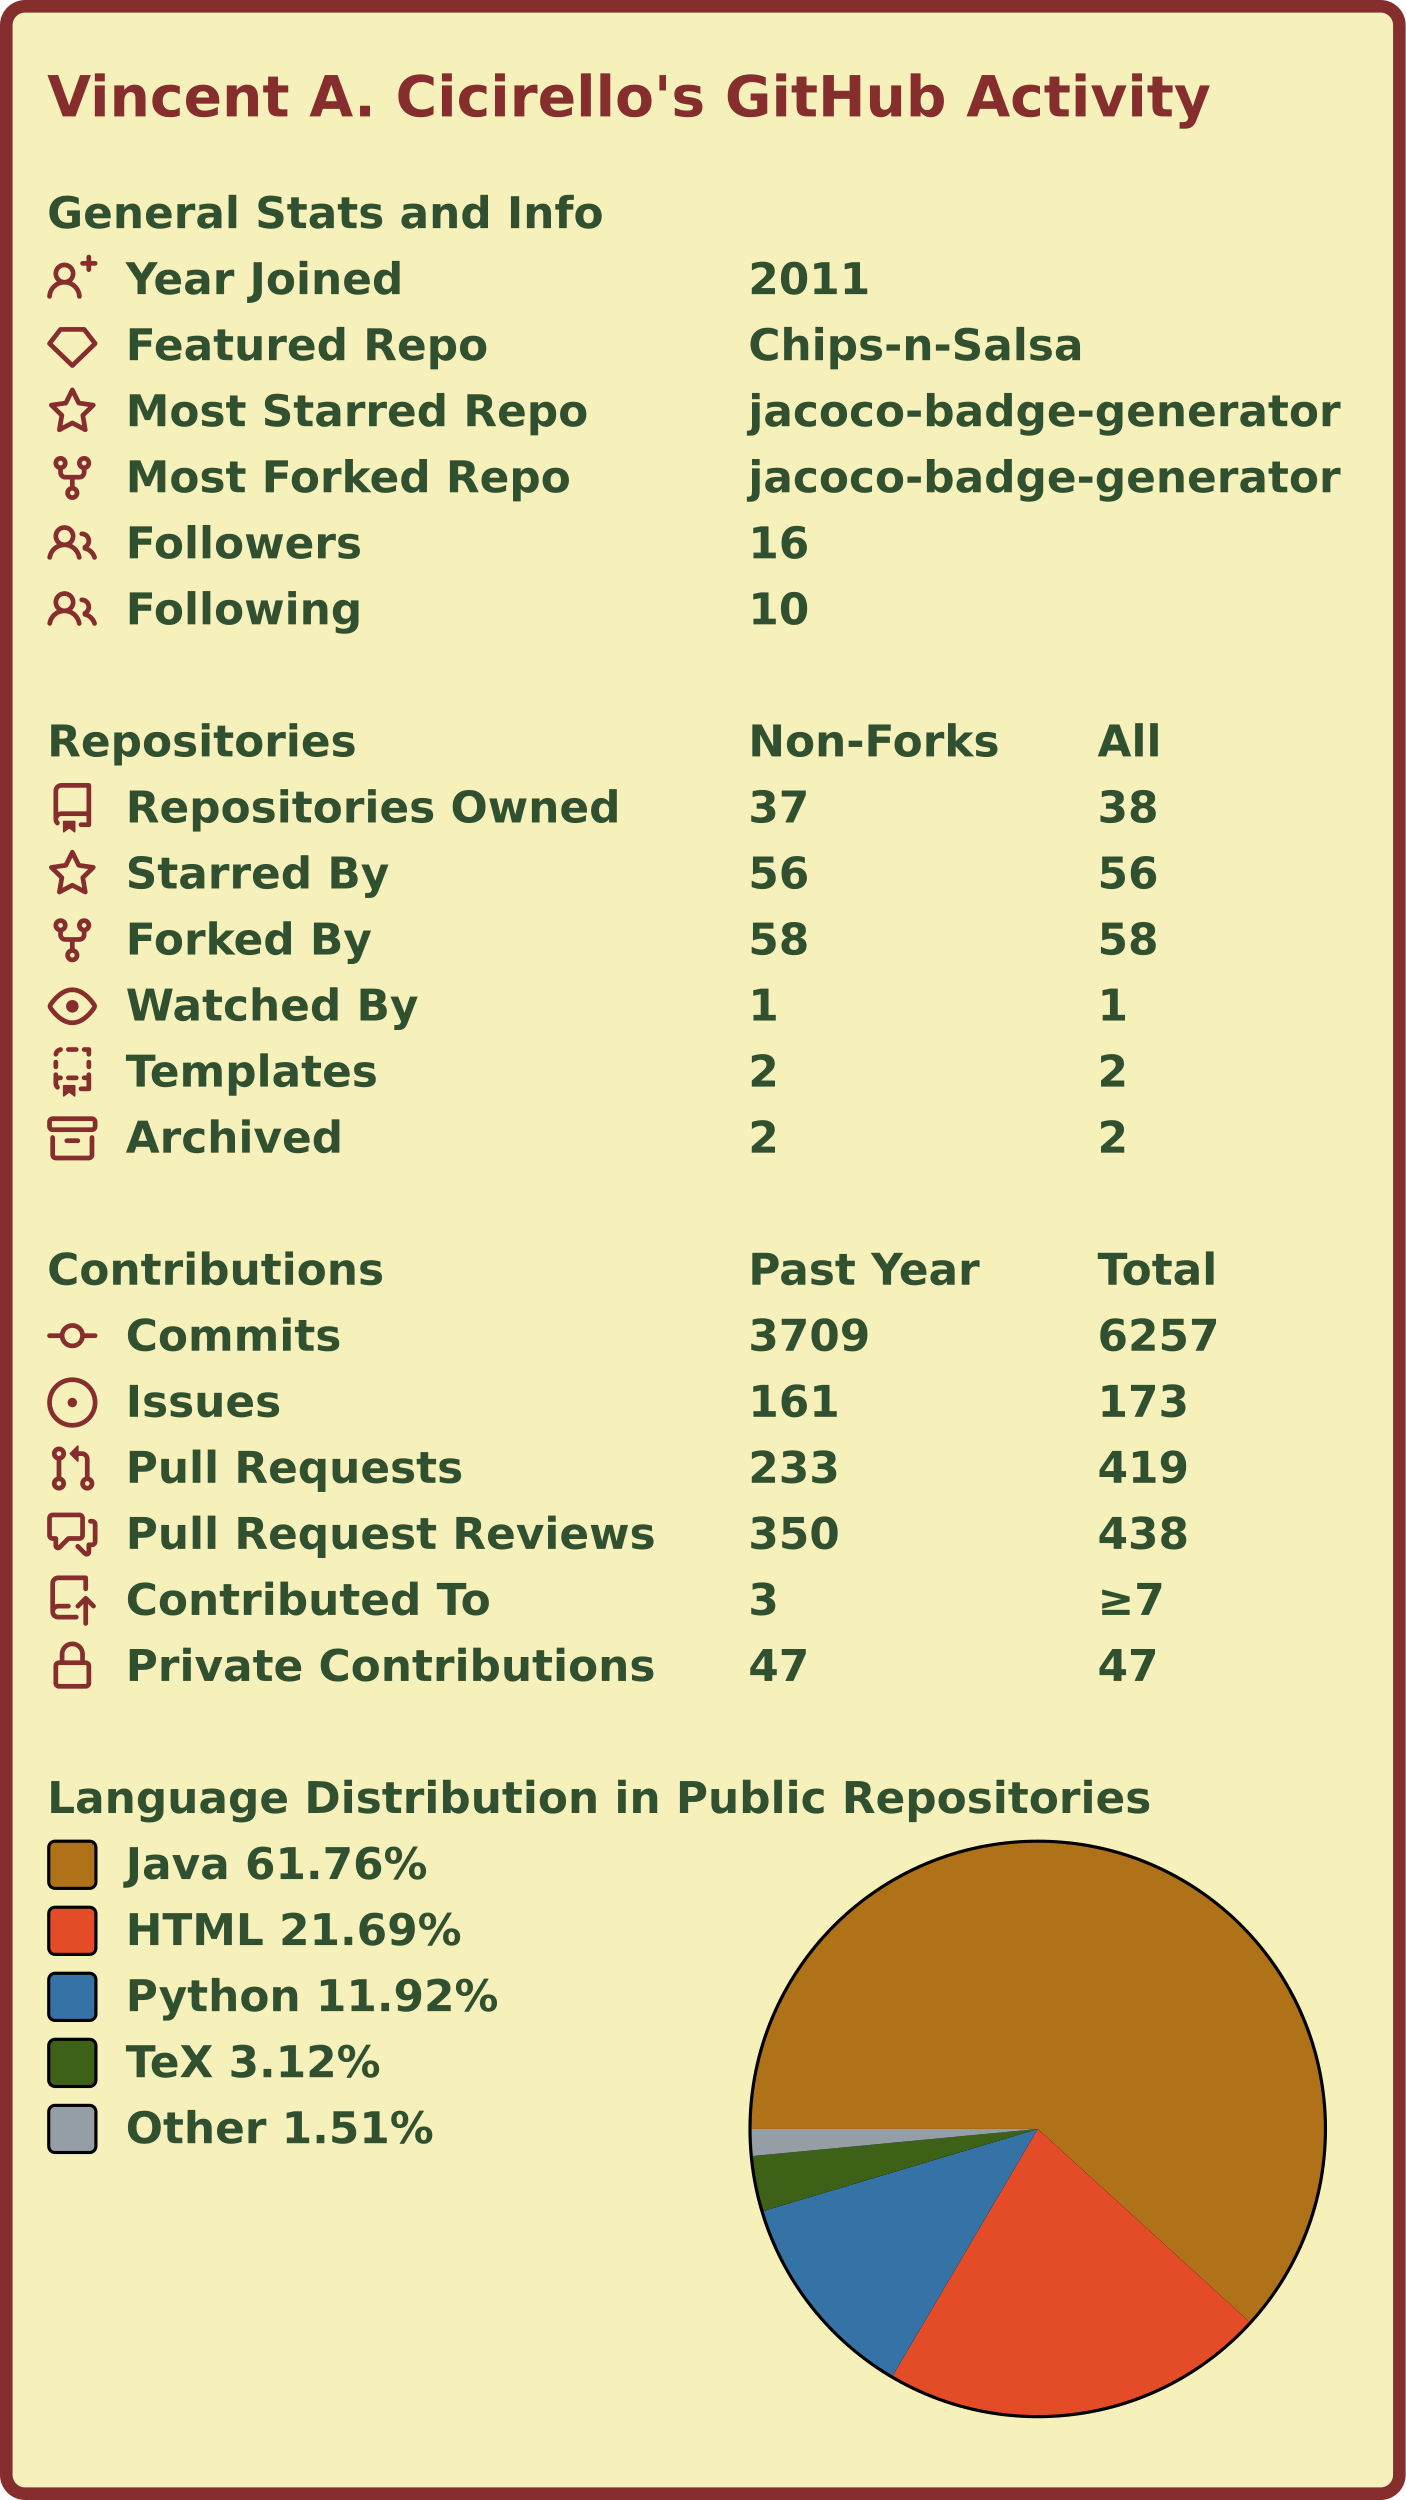
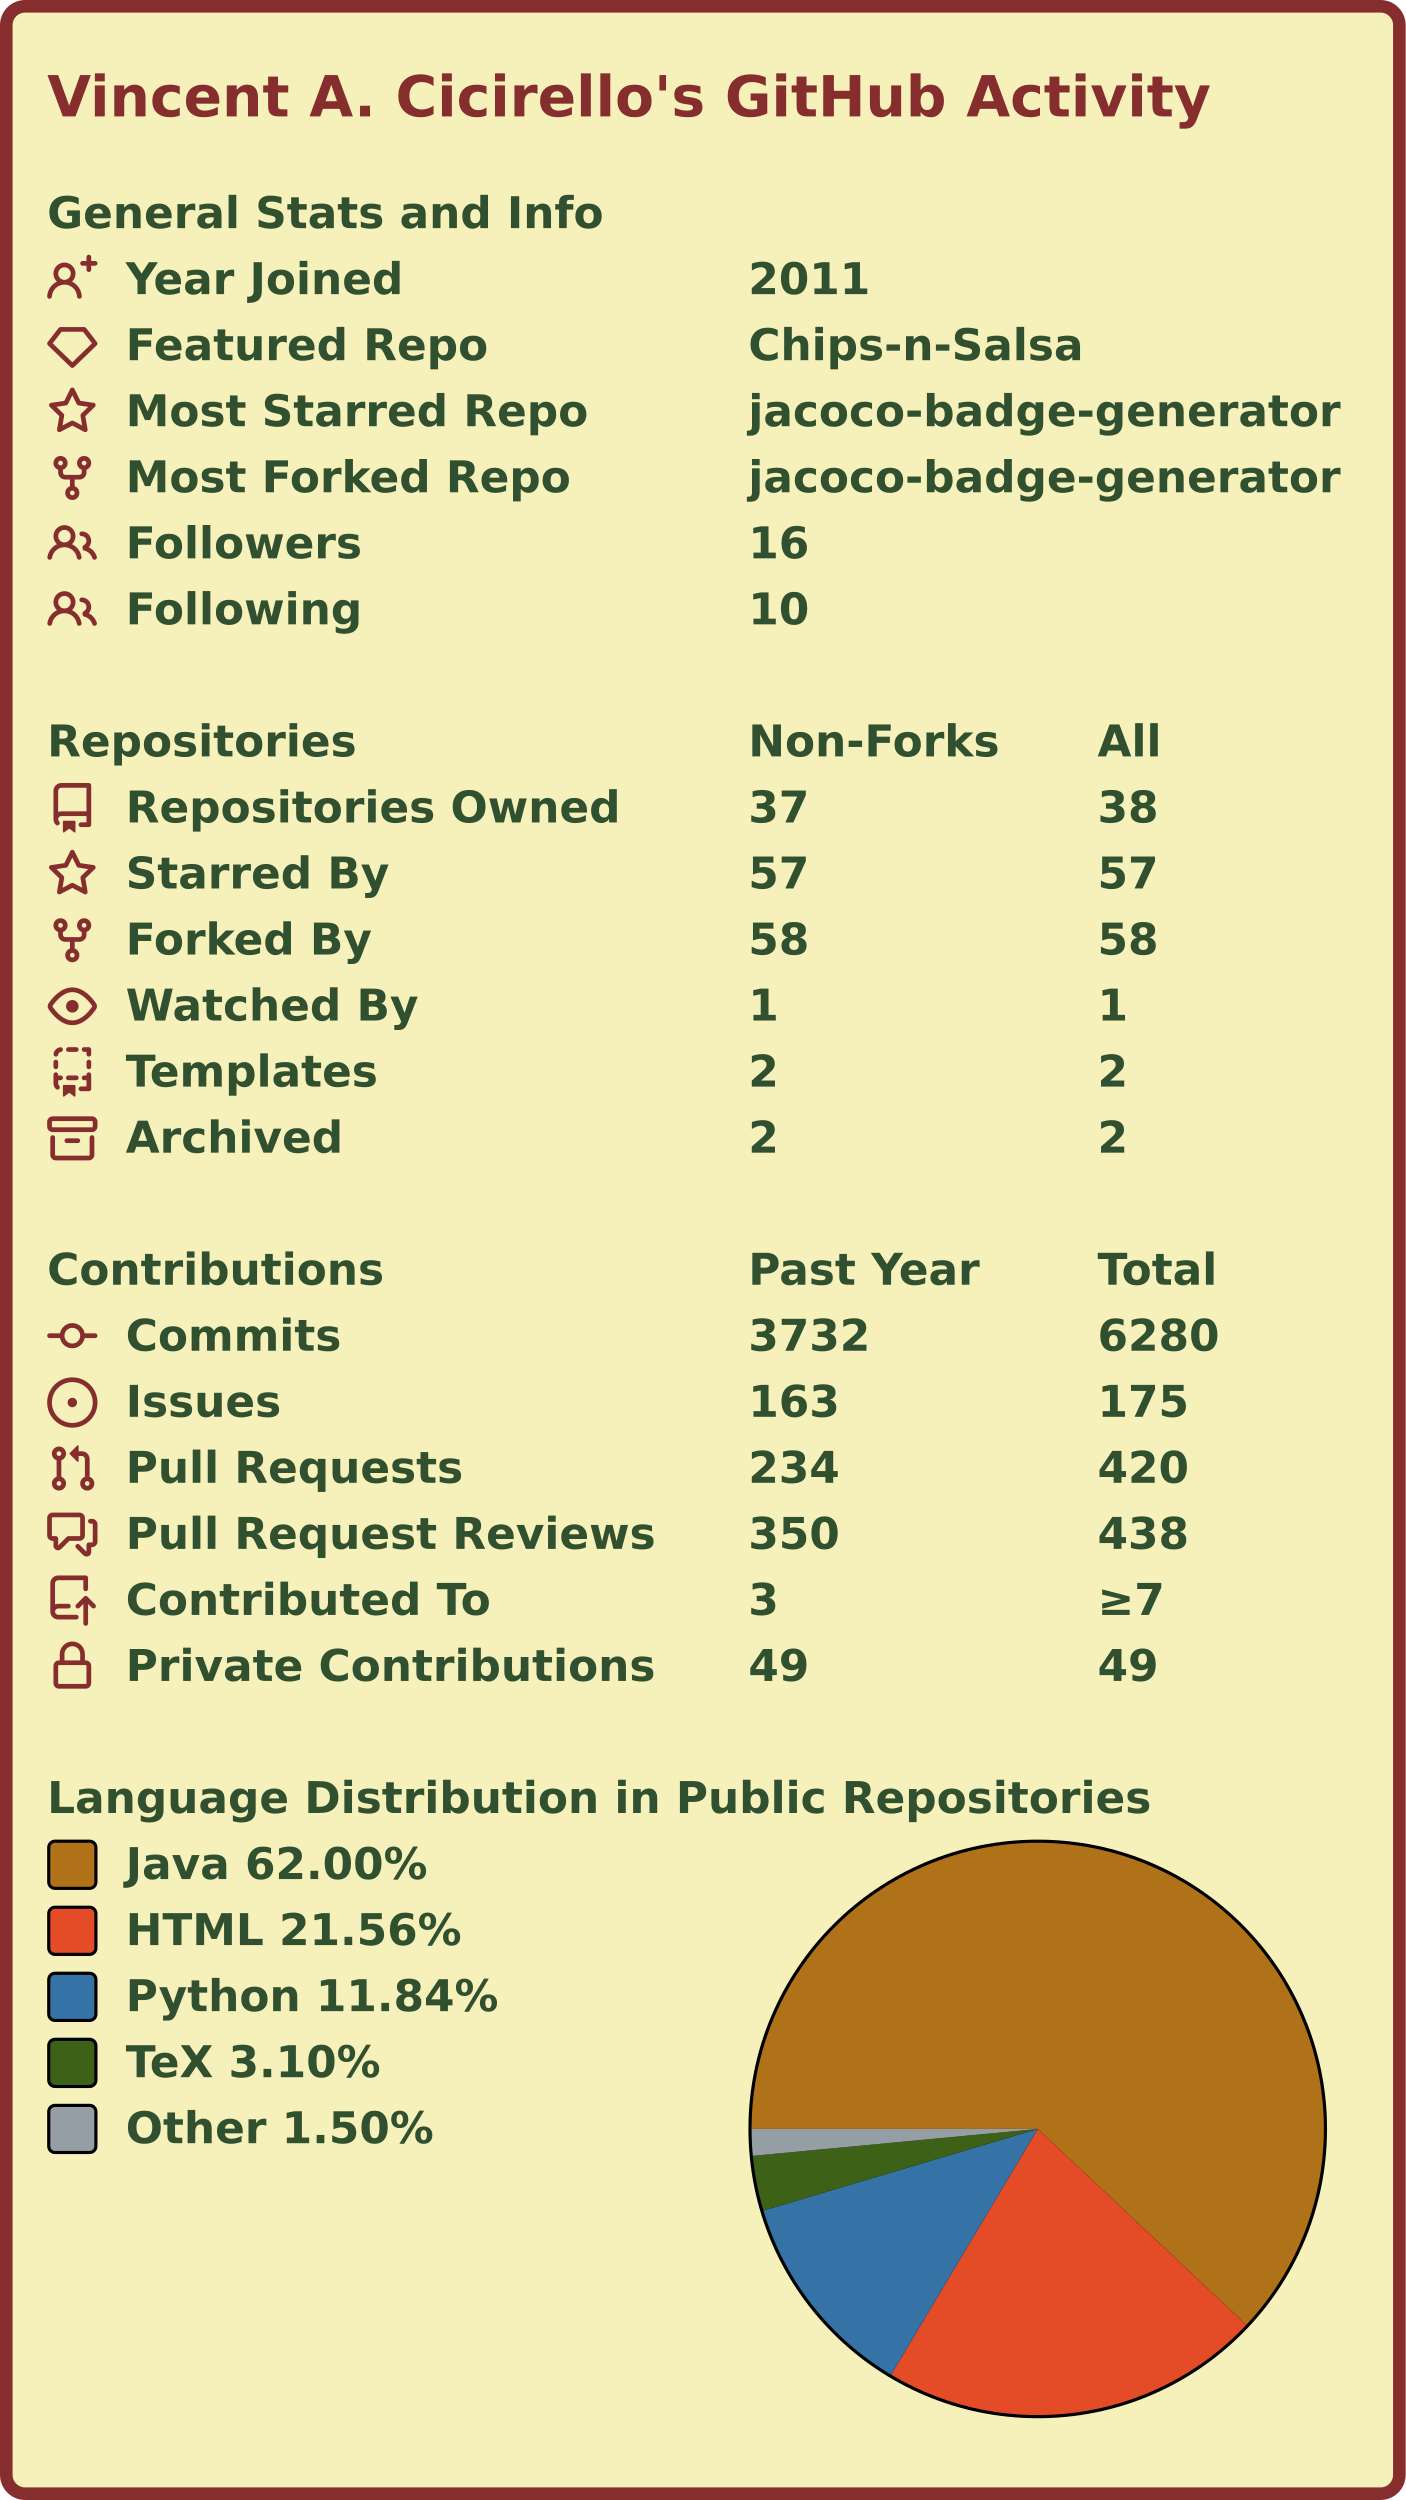
<svg xmlns="http://www.w3.org/2000/svg" width="447" height="795" viewBox="0 0 447 795" lang="en" xml:lang="en">
  <rect x="2" y="2" stroke-width="4" rx="6" width="443" height="791" stroke="#862d2d" fill="#f6f0bb" />
  <g font-weight="600" font-size="110pt" font-family="Verdana,Geneva,DejaVu Sans,sans-serif" text-rendering="geometricPrecision">
    <text x="122" y="301" lengthAdjust="spacingAndGlyphs" textLength="2985" transform="scale(0.123)" fill="#862d2d">Vincent A. Cicirello's GitHub Activity</text>
    <g transform="translate(0, 60)" fill="#305030">
      <g transform="translate(15, 0)">
        <g transform="scale(0.095)">
          <text x="0" y="132" textLength="1851" lengthAdjust="spacingAndGlyphs">General Stats and Info</text>
        </g>
      </g>
      <g transform="translate(15, 21)">
        <path fill="#862d2d" fill-rule="evenodd" d="M13.25 0a.75.75 0 01.75.75V2h1.25a.75.75 0 010 1.5H14v1.25a.75.75 0 01-1.5 0V3.5h-1.25a.75.75 0 010-1.5h1.25V.75a.75.75 0 01.75-.75zM5.5 4a2 2 0 100 4 2 2 0 000-4zm2.4 4.548a3.5 3.5 0 10-4.799 0 5.527 5.527 0 00-3.1 4.66.75.75 0 101.498.085A4.01 4.01 0 015.5 9.5a4.01 4.01 0 014.001 3.793.75.75 0 101.498-.086 5.527 5.527 0 00-3.1-4.659z" />
        <g transform="scale(0.095)">
          <text lengthAdjust="spacingAndGlyphs" textLength="932" x="263" y="132">Year Joined</text>
          <text lengthAdjust="spacingAndGlyphs" textLength="420" x="2347" y="132">2011</text>
        </g>
      </g>
      <g transform="translate(15, 42)">
        <path fill="#862d2d" fill-rule="evenodd" d="M3.637 2.291A.75.75 0 014.23 2h7.54a.75.75 0 01.593.291l3.48 4.5a.75.75 0 01-.072.999l-7.25 7a.75.75 0 01-1.042 0l-7.25-7a.75.75 0 01-.072-.999l3.48-4.5zM4.598 3.5L1.754 7.177 8 13.207l6.246-6.03L11.402 3.5H4.598z" />
        <g transform="scale(0.095)">
          <text lengthAdjust="spacingAndGlyphs" textLength="1215" x="263" y="132">Featured Repo</text>
          <text lengthAdjust="spacingAndGlyphs" textLength="1120" x="2347" y="132">Chips-n-Salsa</text>
        </g>
      </g>
      <g transform="translate(15, 63)">
        <path fill="#862d2d" fill-rule="evenodd" d="M8 .25a.75.75 0 01.673.418l1.882 3.815 4.21.612a.75.75 0 01.416 1.279l-3.046 2.97.719 4.192a.75.75 0 01-1.088.791L8 12.347l-3.766 1.98a.75.75 0 01-1.088-.79l.72-4.194L.818 6.374a.75.75 0 01.416-1.28l4.21-.611L7.327.668A.75.75 0 018 .25zm0 2.445L6.615 5.5a.75.75 0 01-.564.41l-3.097.45 2.24 2.184a.75.75 0 01.216.664l-.528 3.084 2.769-1.456a.75.75 0 01.698 0l2.77 1.456-.53-3.084a.75.75 0 01.216-.664l2.24-2.183-3.096-.45a.75.75 0 01-.564-.41L8 2.694v.001z" />
        <g transform="scale(0.095)">
          <text lengthAdjust="spacingAndGlyphs" textLength="1532" x="263" y="132">Most Starred Repo</text>
          <text lengthAdjust="spacingAndGlyphs" textLength="1986" x="2347" y="132">jacoco-badge-generator</text>
        </g>
      </g>
      <g transform="translate(15, 84)">
        <path fill="#862d2d" fill-rule="evenodd" d="M5 3.25a.75.75 0 11-1.5 0 .75.75 0 011.5 0zm0 2.122a2.25 2.25 0 10-1.5 0v.878A2.25 2.25 0 005.75 8.5h1.5v2.128a2.251 2.251 0 101.5 0V8.5h1.5a2.25 2.25 0 002.25-2.25v-.878a2.25 2.25 0 10-1.5 0v.878a.75.75 0 01-.75.75h-4.5A.75.75 0 015 6.25v-.878zm3.75 7.378a.75.75 0 11-1.5 0 .75.75 0 011.5 0zm3-8.75a.75.75 0 100-1.5.75.75 0 000 1.5z" />
        <g transform="scale(0.095)">
          <text lengthAdjust="spacingAndGlyphs" textLength="1485" x="263" y="132">Most Forked Repo</text>
          <text lengthAdjust="spacingAndGlyphs" textLength="1986" x="2347" y="132">jacoco-badge-generator</text>
        </g>
      </g>
      <g transform="translate(15, 105)">
        <path fill="#862d2d" fill-rule="evenodd" d="M5.5 3.5a2 2 0 100 4 2 2 0 000-4zM2 5.5a3.5 3.5 0 115.898 2.549 5.507 5.507 0 013.034 4.084.75.75 0 11-1.482.235 4.001 4.001 0 00-7.9 0 .75.75 0 01-1.482-.236A5.507 5.507 0 013.102 8.05 3.49 3.49 0 012 5.5zM11 4a.75.75 0 100 1.5 1.5 1.5 0 01.666 2.844.75.75 0 00-.416.672v.352a.75.75 0 00.574.73c1.2.289 2.162 1.2 2.522 2.372a.75.75 0 101.434-.44 5.01 5.01 0 00-2.56-3.012A3 3 0 0011 4z" />
        <g transform="scale(0.095)">
          <text lengthAdjust="spacingAndGlyphs" textLength="778" x="263" y="132">Followers</text>
          <text lengthAdjust="spacingAndGlyphs" textLength="210" x="2347" y="132">16</text>
        </g>
      </g>
      <g transform="translate(15, 126)">
        <path fill="#862d2d" fill-rule="evenodd" d="M5.5 3.5a2 2 0 100 4 2 2 0 000-4zM2 5.5a3.5 3.5 0 115.898 2.549 5.507 5.507 0 013.034 4.084.75.75 0 11-1.482.235 4.001 4.001 0 00-7.9 0 .75.75 0 01-1.482-.236A5.507 5.507 0 013.102 8.05 3.49 3.49 0 012 5.5zM11 4a.75.75 0 100 1.5 1.5 1.5 0 01.666 2.844.75.75 0 00-.416.672v.352a.75.75 0 00.574.73c1.2.289 2.162 1.2 2.522 2.372a.75.75 0 101.434-.44 5.01 5.01 0 00-2.56-3.012A3 3 0 0011 4z" />
        <g transform="scale(0.095)">
          <text lengthAdjust="spacingAndGlyphs" textLength="780" x="263" y="132">Following</text>
          <text lengthAdjust="spacingAndGlyphs" textLength="210" x="2347" y="132">10</text>
        </g>
      </g>
    </g>
    <g transform="translate(0, 228)" fill="#305030">
      <g transform="translate(15, 0)">
        <g transform="scale(0.095)">
          <text x="0" y="132" textLength="1020" lengthAdjust="spacingAndGlyphs">Repositories</text>
          <text x="2347" y="132" textLength="832" lengthAdjust="spacingAndGlyphs">Non-Forks</text>
          <text x="3516" y="132" textLength="206" lengthAdjust="spacingAndGlyphs">All</text>
        </g>
      </g>
      <g transform="translate(15, 21)">
        <path fill="#862d2d" fill-rule="evenodd" d="M2 2.5A2.5 2.5 0 014.5 0h8.75a.75.75 0 01.75.75v12.5a.75.75 0 01-.75.75h-2.5a.75.75 0 110-1.5h1.75v-2h-8a1 1 0 00-.714 1.7.75.75 0 01-1.072 1.05A2.495 2.495 0 012 11.5v-9zm10.5-1V9h-8c-.356 0-.694.074-1 .208V2.5a1 1 0 011-1h8zM5 12.25v3.25a.25.25 0 00.4.2l1.45-1.087a.25.25 0 01.3 0L8.6 15.7a.25.25 0 00.4-.2v-3.25a.25.25 0 00-.25-.25h-3.5a.25.25 0 00-.25.25z" />
        <g transform="scale(0.095)">
          <text lengthAdjust="spacingAndGlyphs" textLength="1650" x="263" y="132">Repositories Owned</text>
          <text lengthAdjust="spacingAndGlyphs" textLength="210" x="2347" y="132">37</text>
          <text lengthAdjust="spacingAndGlyphs" textLength="210" x="3516" y="132">38</text>
        </g>
      </g>
      <g transform="translate(15, 42)">
        <path fill="#862d2d" fill-rule="evenodd" d="M8 .25a.75.75 0 01.673.418l1.882 3.815 4.21.612a.75.75 0 01.416 1.279l-3.046 2.97.719 4.192a.75.75 0 01-1.088.791L8 12.347l-3.766 1.98a.75.75 0 01-1.088-.79l.72-4.194L.818 6.374a.75.75 0 01.416-1.28l4.21-.611L7.327.668A.75.75 0 018 .25zm0 2.445L6.615 5.5a.75.75 0 01-.564.41l-3.097.45 2.24 2.184a.75.75 0 01.216.664l-.528 3.084 2.769-1.456a.75.75 0 01.698 0l2.77 1.456-.53-3.084a.75.75 0 01.216-.664l2.24-2.183-3.096-.45a.75.75 0 01-.564-.41L8 2.694v.001z" />
        <g transform="scale(0.095)">
          <text lengthAdjust="spacingAndGlyphs" textLength="874" x="263" y="132">Starred By</text>
-           <text lengthAdjust="spacingAndGlyphs" textLength="210" x="2347" y="132">56</text>
-           <text lengthAdjust="spacingAndGlyphs" textLength="210" x="3516" y="132">56</text>
+           <text lengthAdjust="spacingAndGlyphs" textLength="210" x="2347" y="132">57</text>
+           <text lengthAdjust="spacingAndGlyphs" textLength="210" x="3516" y="132">57</text>
        </g>
      </g>
      <g transform="translate(15, 63)">
        <path fill="#862d2d" fill-rule="evenodd" d="M5 3.25a.75.75 0 11-1.5 0 .75.75 0 011.5 0zm0 2.122a2.25 2.25 0 10-1.5 0v.878A2.25 2.25 0 005.75 8.5h1.5v2.128a2.251 2.251 0 101.5 0V8.5h1.5a2.25 2.25 0 002.25-2.25v-.878a2.25 2.25 0 10-1.5 0v.878a.75.75 0 01-.75.75h-4.5A.75.75 0 015 6.25v-.878zm3.75 7.378a.75.75 0 11-1.5 0 .75.75 0 011.5 0zm3-8.75a.75.75 0 100-1.5.75.75 0 000 1.5z" />
        <g transform="scale(0.095)">
          <text lengthAdjust="spacingAndGlyphs" textLength="828" x="263" y="132">Forked By</text>
          <text lengthAdjust="spacingAndGlyphs" textLength="210" x="2347" y="132">58</text>
          <text lengthAdjust="spacingAndGlyphs" textLength="210" x="3516" y="132">58</text>
        </g>
      </g>
      <g transform="translate(15, 84)">
        <path fill="#862d2d" fill-rule="evenodd" d="M1.679 7.932c.412-.621 1.242-1.75 2.366-2.717C5.175 4.242 6.527 3.5 8 3.5c1.473 0 2.824.742 3.955 1.715 1.124.967 1.954 2.096 2.366 2.717a.119.119 0 010 .136c-.412.621-1.242 1.75-2.366 2.717C10.825 11.758 9.473 12.5 8 12.5c-1.473 0-2.824-.742-3.955-1.715C2.92 9.818 2.09 8.69 1.679 8.068a.119.119 0 010-.136zM8 2c-1.981 0-3.67.992-4.933 2.078C1.797 5.169.88 6.423.43 7.1a1.619 1.619 0 000 1.798c.45.678 1.367 1.932 2.637 3.024C4.329 13.008 6.019 14 8 14c1.981 0 3.67-.992 4.933-2.078 1.27-1.091 2.187-2.345 2.637-3.023a1.619 1.619 0 000-1.798c-.45-.678-1.367-1.932-2.637-3.023C11.671 2.992 9.981 2 8 2zm0 8a2 2 0 100-4 2 2 0 000 4z" />
        <g transform="scale(0.095)">
          <text lengthAdjust="spacingAndGlyphs" textLength="993" x="263" y="132">Watched By</text>
          <text lengthAdjust="spacingAndGlyphs" textLength="105" x="2347" y="132">1</text>
          <text lengthAdjust="spacingAndGlyphs" textLength="105" x="3516" y="132">1</text>
        </g>
      </g>
      <g transform="translate(15, 105)">
        <path fill="#862d2d" fill-rule="evenodd" d="M6 .75A.75.75 0 016.75 0h2.5a.75.75 0 010 1.5h-2.5A.75.75 0 016 .75zm5 0a.75.75 0 01.75-.75h1.5a.75.75 0 01.75.75v1.5a.75.75 0 01-1.5 0V1.5h-.75A.75.75 0 0111 .75zM4.992.662a.75.75 0 01-.636.848c-.436.063-.783.41-.846.846a.75.75 0 01-1.485-.212A2.501 2.501 0 014.144.025a.75.75 0 01.848.637zM2.75 4a.75.75 0 01.75.75v1.5a.75.75 0 01-1.5 0v-1.5A.75.75 0 012.75 4zm10.5 0a.75.75 0 01.75.75v1.5a.75.75 0 01-1.5 0v-1.5a.75.75 0 01.75-.75zM2.75 8a.75.75 0 01.75.75v.268A1.72 1.72 0 013.75 9h.5a.75.75 0 010 1.5h-.5a.25.25 0 00-.25.25v.75c0 .28.114.532.3.714a.75.75 0 01-1.05 1.072A2.495 2.495 0 012 11.5V8.75A.75.75 0 012.75 8zm10.5 0a.75.75 0 01.75.75v4.5a.75.75 0 01-.75.75h-2.5a.75.75 0 010-1.5h1.75v-2h-.75a.75.75 0 010-1.5h.75v-.25a.75.75 0 01.75-.75zM6 9.75A.75.75 0 016.75 9h2.5a.75.75 0 010 1.5h-2.5A.75.75 0 016 9.75zm-1 2.5v3.25a.25.25 0 00.4.2l1.45-1.087a.25.25 0 01.3 0L8.6 15.7a.25.25 0 00.4-.2v-3.25a.25.25 0 00-.25-.25h-3.5a.25.25 0 00-.25.25z" />
        <g transform="scale(0.095)">
          <text lengthAdjust="spacingAndGlyphs" textLength="868" x="263" y="132">Templates</text>
          <text lengthAdjust="spacingAndGlyphs" textLength="105" x="2347" y="132">2</text>
          <text lengthAdjust="spacingAndGlyphs" textLength="105" x="3516" y="132">2</text>
        </g>
      </g>
      <g transform="translate(15, 126)">
        <path fill="#862d2d" fill-rule="evenodd" d="M1.75 2.5a.25.25 0 00-.25.25v1.5c0 .138.112.25.25.25h12.5a.25.25 0 00.25-.25v-1.5a.25.25 0 00-.25-.25H1.75zM0 2.75C0 1.784.784 1 1.75 1h12.5c.966 0 1.75.784 1.75 1.75v1.5A1.75 1.75 0 0114.25 6H1.75A1.75 1.75 0 010 4.25v-1.5zM1.75 7a.75.75 0 01.75.75v5.5c0 .138.112.25.25.25h10.5a.25.25 0 00.25-.25v-5.5a.75.75 0 111.5 0v5.5A1.75 1.75 0 0113.25 15H2.75A1.75 1.75 0 011 13.25v-5.5A.75.75 0 011.75 7zm4.5 1a.75.75 0 000 1.5h3.5a.75.75 0 100-1.5h-3.5z" />
        <g transform="scale(0.095)">
          <text lengthAdjust="spacingAndGlyphs" textLength="726" x="263" y="132">Archived</text>
          <text lengthAdjust="spacingAndGlyphs" textLength="105" x="2347" y="132">2</text>
          <text lengthAdjust="spacingAndGlyphs" textLength="105" x="3516" y="132">2</text>
        </g>
      </g>
    </g>
    <g transform="translate(0, 396)" fill="#305030">
      <g transform="translate(15, 0)">
        <g transform="scale(0.095)">
          <text x="0" y="132" textLength="1112" lengthAdjust="spacingAndGlyphs">Contributions</text>
          <text x="2347" y="132" textLength="774" lengthAdjust="spacingAndGlyphs">Past Year</text>
          <text x="3516" y="132" textLength="414" lengthAdjust="spacingAndGlyphs">Total</text>
        </g>
      </g>
      <g transform="translate(15, 21)">
        <path fill="#862d2d" fill-rule="evenodd" d="M10.5 7.75a2.5 2.5 0 11-5 0 2.5 2.5 0 015 0zm1.43.75a4.002 4.002 0 01-7.86 0H.75a.75.75 0 110-1.5h3.32a4.001 4.001 0 017.86 0h3.32a.75.75 0 110 1.5h-3.32z" />
        <g transform="scale(0.095)">
          <text lengthAdjust="spacingAndGlyphs" textLength="734" x="263" y="132">Commits</text>
-           <text lengthAdjust="spacingAndGlyphs" textLength="420" x="2347" y="132">3709</text>
-           <text lengthAdjust="spacingAndGlyphs" textLength="420" x="3516" y="132">6257</text>
+           <text lengthAdjust="spacingAndGlyphs" textLength="420" x="2347" y="132">3732</text>
+           <text lengthAdjust="spacingAndGlyphs" textLength="420" x="3516" y="132">6280</text>
        </g>
      </g>
      <g transform="translate(15, 42)">
        <path fill="#862d2d" d="M8 9.5a1.5 1.5 0 100-3 1.5 1.5 0 000 3z" />
        <path fill="#862d2d" fill-rule="evenodd" d="M8 0a8 8 0 100 16A8 8 0 008 0zM1.5 8a6.5 6.5 0 1113 0 6.5 6.5 0 01-13 0z" />
        <g transform="scale(0.095)">
          <text lengthAdjust="spacingAndGlyphs" textLength="512" x="263" y="132">Issues</text>
-           <text lengthAdjust="spacingAndGlyphs" textLength="315" x="2347" y="132">161</text>
-           <text lengthAdjust="spacingAndGlyphs" textLength="315" x="3516" y="132">173</text>
+           <text lengthAdjust="spacingAndGlyphs" textLength="315" x="2347" y="132">163</text>
+           <text lengthAdjust="spacingAndGlyphs" textLength="315" x="3516" y="132">175</text>
        </g>
      </g>
      <g transform="translate(15, 63)">
        <path fill="#862d2d" fill-rule="evenodd" d="M7.177 3.073L9.573.677A.25.25 0 0110 .854v4.792a.25.25 0 01-.427.177L7.177 3.427a.25.25 0 010-.354zM3.75 2.5a.75.75 0 100 1.5.75.75 0 000-1.5zm-2.25.75a2.25 2.25 0 113 2.122v5.256a2.251 2.251 0 11-1.5 0V5.372A2.25 2.25 0 011.5 3.25zM11 2.5h-1V4h1a1 1 0 011 1v5.628a2.251 2.251 0 101.5 0V5A2.5 2.5 0 0011 2.5zm1 10.25a.75.75 0 111.5 0 .75.75 0 01-1.5 0zM3.75 12a.75.75 0 100 1.5.75.75 0 000-1.5z" />
        <g transform="scale(0.095)">
          <text lengthAdjust="spacingAndGlyphs" textLength="1113" x="263" y="132">Pull Requests</text>
-           <text lengthAdjust="spacingAndGlyphs" textLength="315" x="2347" y="132">233</text>
-           <text lengthAdjust="spacingAndGlyphs" textLength="315" x="3516" y="132">419</text>
+           <text lengthAdjust="spacingAndGlyphs" textLength="315" x="2347" y="132">234</text>
+           <text lengthAdjust="spacingAndGlyphs" textLength="315" x="3516" y="132">420</text>
        </g>
      </g>
      <g transform="translate(15, 84)">
        <path fill="#862d2d" fill-rule="evenodd" d="M1.5 2.75a.25.25 0 01.25-.25h8.5a.25.25 0 01.25.25v5.5a.25.25 0 01-.25.25h-3.5a.75.75 0 00-.53.22L3.5 11.44V9.25a.75.75 0 00-.75-.75h-1a.25.25 0 01-.25-.25v-5.5zM1.75 1A1.75 1.75 0 000 2.75v5.5C0 9.216.784 10 1.75 10H2v1.543a1.457 1.457 0 002.487 1.03L7.061 10h3.189A1.75 1.75 0 0012 8.25v-5.5A1.75 1.75 0 0010.25 1h-8.5zM14.5 4.75a.25.25 0 00-.25-.25h-.5a.75.75 0 110-1.5h.5c.966 0 1.75.784 1.75 1.75v5.5A1.75 1.75 0 0114.25 12H14v1.543a1.457 1.457 0 01-2.487 1.03L9.22 12.28a.75.75 0 111.06-1.06l2.22 2.22v-2.19a.75.75 0 01.75-.75h1a.25.25 0 00.25-.25v-5.5z" />
        <g transform="scale(0.095)">
          <text lengthAdjust="spacingAndGlyphs" textLength="1762" x="263" y="132">Pull Request Reviews</text>
          <text lengthAdjust="spacingAndGlyphs" textLength="315" x="2347" y="132">350</text>
          <text lengthAdjust="spacingAndGlyphs" textLength="315" x="3516" y="132">438</text>
        </g>
      </g>
      <g transform="translate(15, 105)">
        <path fill="#862d2d" fill-rule="evenodd" d="M1 2.5A2.5 2.5 0 013.5 0h8.75a.75.75 0 01.75.75v3.5a.75.75 0 01-1.5 0V1.5h-8a1 1 0 00-1 1v6.708A2.492 2.492 0 013.5 9h3.25a.75.75 0 010 1.5H3.5a1 1 0 100 2h5.75a.75.75 0 010 1.5H3.5A2.5 2.5 0 011 11.5v-9zm13.23 7.79a.75.75 0 001.06-1.06l-2.505-2.505a.75.75 0 00-1.06 0L9.22 9.229a.75.75 0 001.06 1.061l1.225-1.224v6.184a.75.75 0 001.5 0V9.066l1.224 1.224z" />
        <g transform="scale(0.095)">
          <text lengthAdjust="spacingAndGlyphs" textLength="1234" x="263" y="132">Contributed To</text>
          <text lengthAdjust="spacingAndGlyphs" textLength="105" x="2347" y="132">3</text>
          <text lengthAdjust="spacingAndGlyphs" textLength="243" x="3516" y="132">≥7</text>
        </g>
      </g>
      <g transform="translate(15, 126)">
        <path fill="#862d2d" fill-rule="evenodd" d="M4 4v2h-.25A1.75 1.75 0 002 7.75v5.5c0 .966.784 1.75 1.75 1.75h8.5A1.75 1.75 0 0014 13.25v-5.5A1.75 1.75 0 0012.25 6H12V4a4 4 0 10-8 0zm6.5 2V4a2.5 2.5 0 00-5 0v2h5zM12 7.5h.25a.25.25 0 01.25.25v5.5a.25.25 0 01-.25.25h-8.5a.25.25 0 01-.25-.25v-5.5a.25.25 0 01.25-.25H12z" />
        <g transform="scale(0.095)">
          <text lengthAdjust="spacingAndGlyphs" textLength="1742" x="263" y="132">Private Contributions</text>
-           <text lengthAdjust="spacingAndGlyphs" textLength="210" x="2347" y="132">47</text>
-           <text lengthAdjust="spacingAndGlyphs" textLength="210" x="3516" y="132">47</text>
+           <text lengthAdjust="spacingAndGlyphs" textLength="210" x="2347" y="132">49</text>
+           <text lengthAdjust="spacingAndGlyphs" textLength="210" x="3516" y="132">49</text>
        </g>
      </g>
    </g>
    <g transform="translate(0, 564)" fill="#305030">
      <g transform="translate(15, 0)">
        <g transform="scale(0.095)">
          <text x="0" y="132" textLength="3652" lengthAdjust="spacingAndGlyphs">Language Distribution in Public Repositories</text>
        </g>
      </g>
      <g transform="translate(238, 21)">
        <circle cx="92" cy="92" r="92" fill="#000000" />
      </g>
      <g transform="translate(239, 22)">
        <g>
-           <path fill-rule="evenodd" fill="#b07219" d="M 0.0,91 A 91 91 0 1 1 158.258 152.298 L 91,91 Z" />
-           <path fill-rule="evenodd" fill="#e34c26" d="M 158.258,152.298 A 91 91 0 0 1 44.893 169.455 L 91,91 Z" />
-           <path fill-rule="evenodd" fill="#3572A5" d="M 44.893,169.455 A 91 91 0 0 1 3.818 117.083 L 91,91 Z" />
-           <path fill-rule="evenodd" fill="#3D6117" d="M 3.818,117.083 A 91 91 0 0 1 0.407 99.601 L 91,91 Z" />
-           <path fill-rule="evenodd" fill="#959da5" d="M 0.407,99.601 A 91 91 0 0 1 0.0 91 L 91,91 Z" />
+           <path fill-rule="evenodd" fill="#b07219" d="M 0.0,91 A 91 91 0 1 1 157.33 153.3 L 91,91 Z" />
+           <path fill-rule="evenodd" fill="#e34c26" d="M 157.33,153.3 A 91 91 0 0 1 44.384 169.154 L 91,91 Z" />
+           <path fill-rule="evenodd" fill="#3572A5" d="M 44.384,169.154 A 91 91 0 0 1 3.771 116.925 L 91,91 Z" />
+           <path fill-rule="evenodd" fill="#3D6117" d="M 3.771,116.925 A 91 91 0 0 1 0.402 99.547 L 91,91 Z" />
+           <path fill-rule="evenodd" fill="#959da5" d="M 0.402,99.547 A 91 91 0 0 1 0.0 91 L 91,91 Z" />
          <animateTransform attributeName="transform" attributeType="XML" type="rotate" from="0 91 91" to="360 91 91" dur="10s" repeatCount="indefinite" />
        </g>
      </g>
      <g transform="translate(15, 21)">
        <rect x="0.5" y="0.5" rx="2" width="15" height="15" fill="#b07219" stroke-width="1" stroke="#000000" />
-         <text transform="scale(0.095)" x="263" y="132" textLength="1038" lengthAdjust="spacingAndGlyphs">Java 61.76%</text>
+         <text transform="scale(0.095)" x="263" y="132" textLength="1038" lengthAdjust="spacingAndGlyphs">Java 62.00%</text>
      </g>
      <g transform="translate(15, 42)">
        <rect x="0.5" y="0.5" rx="2" width="15" height="15" fill="#e34c26" stroke-width="1" stroke="#000000" />
-         <text transform="scale(0.095)" x="263" y="132" textLength="1142" lengthAdjust="spacingAndGlyphs">HTML 21.69%</text>
+         <text transform="scale(0.095)" x="263" y="132" textLength="1142" lengthAdjust="spacingAndGlyphs">HTML 21.56%</text>
      </g>
      <g transform="translate(15, 63)">
        <rect x="0.5" y="0.5" rx="2" width="15" height="15" fill="#3572A5" stroke-width="1" stroke="#000000" />
-         <text transform="scale(0.095)" x="263" y="132" textLength="1254" lengthAdjust="spacingAndGlyphs">Python 11.92%</text>
+         <text transform="scale(0.095)" x="263" y="132" textLength="1254" lengthAdjust="spacingAndGlyphs">Python 11.84%</text>
      </g>
      <g transform="translate(15, 84)">
        <rect x="0.5" y="0.5" rx="2" width="15" height="15" fill="#3D6117" stroke-width="1" stroke="#000000" />
-         <text transform="scale(0.095)" x="263" y="132" textLength="894" lengthAdjust="spacingAndGlyphs">TeX 3.12%</text>
+         <text transform="scale(0.095)" x="263" y="132" textLength="894" lengthAdjust="spacingAndGlyphs">TeX 3.10%</text>
      </g>
      <g transform="translate(15, 105)">
        <rect x="0.5" y="0.5" rx="2" width="15" height="15" fill="#959da5" stroke-width="1" stroke="#000000" />
-         <text transform="scale(0.095)" x="263" y="132" textLength="1047" lengthAdjust="spacingAndGlyphs">Other 1.51%</text>
+         <text transform="scale(0.095)" x="263" y="132" textLength="1047" lengthAdjust="spacingAndGlyphs">Other 1.50%</text>
      </g>
    </g>
  </g>
</svg>
